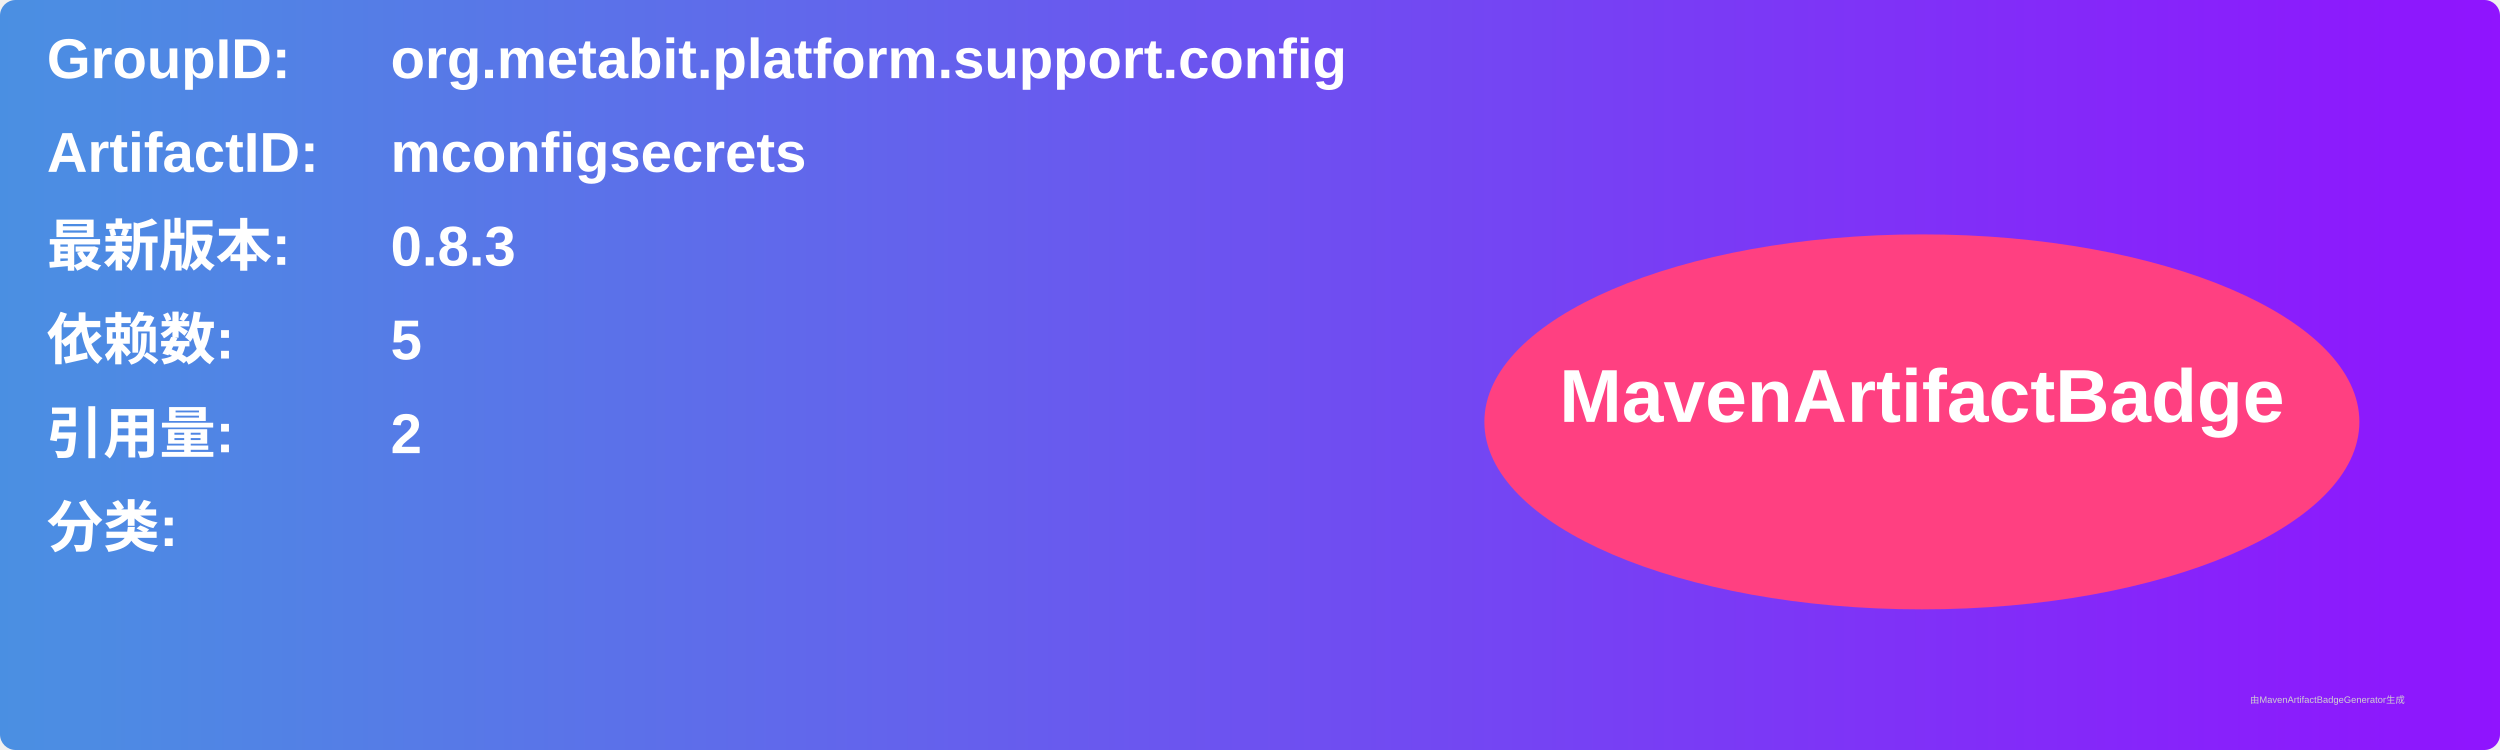
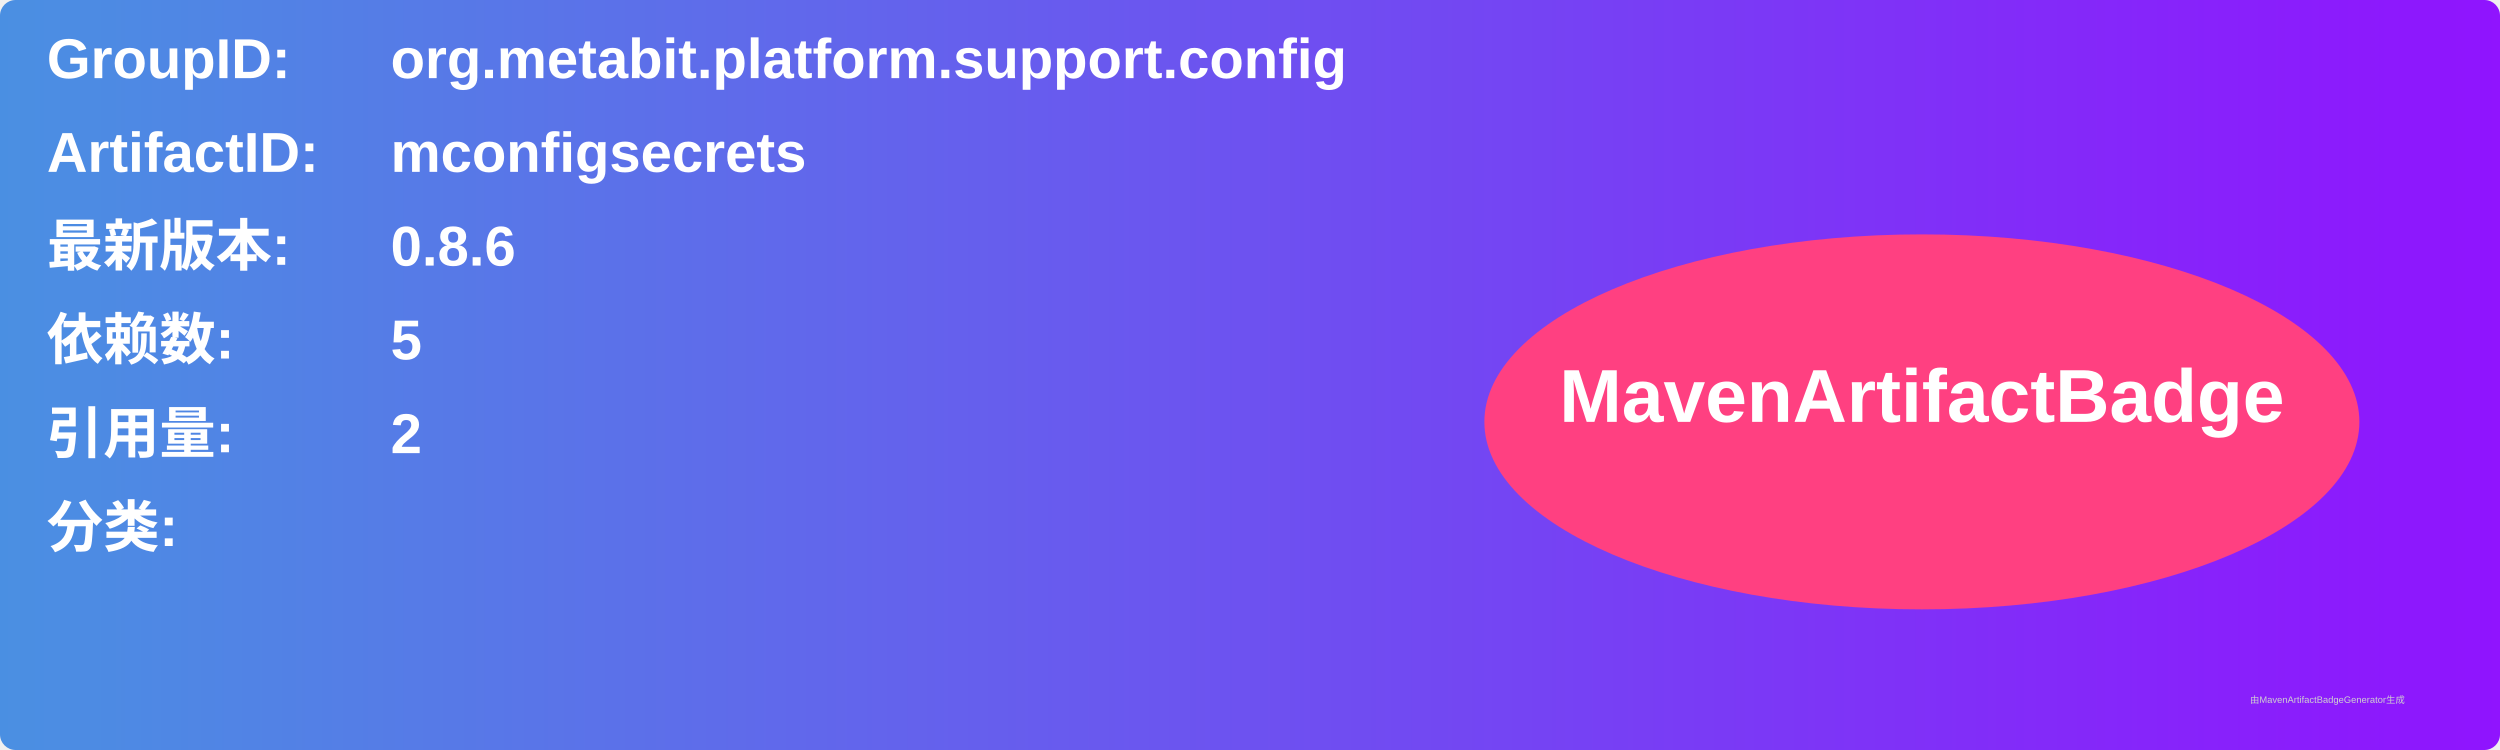
<svg xmlns="http://www.w3.org/2000/svg" width="800" height="240" viewBox="0 0 800 240">
  <linearGradient id="grad" x1="0%" y1="0%" x2="100%" y2="0%">
    <stop offset="0%" stop-color="#4a90e2" />
    <stop offset="100%" stop-color="#9013fe" />
  </linearGradient>
  <rect width="100%" height="100%" rx="5" ry="5" fill="url(#grad)" />
  <g transform="translate(15, 15)">
    <text x="0" y="10" font-family="Arial" font-size="18" fill="white" font-weight="bold" width="260">GroupID:</text>
    <text x="110" y="10" font-family="Arial" font-size="18" fill="white" font-weight="bold" width="460">org.metabit.platform.support.config</text>
    <text x="0" y="40" font-family="Arial" font-size="18" fill="white" font-weight="bold" width="260">ArtifactID:</text>
    <text x="110" y="40" font-family="Arial" font-size="18" fill="white" font-weight="bold" width="460">mconfigsecrets</text>
    <text x="0" y="70" font-family="Arial" font-size="18" fill="white" font-weight="bold">最新版本:</text>
    <text x="110" y="70" font-family="Arial" font-size="18" fill="white" font-weight="bold">
-       <tspan font-weight="bold">0.8.3</tspan>
+       <tspan font-weight="bold">0.8.6</tspan>
    </text>
    <text x="0" y="100" font-family="Arial" font-size="18" fill="white" font-weight="bold">依赖数: </text>
    <text x="110" y="100" font-family="Arial" font-size="18" fill="white">
      <tspan font-weight="bold">5</tspan>
    </text>
    <text x="0" y="130" font-family="Arial" font-size="18" fill="white" font-weight="bold">引用量: </text>
    <text x="110" y="130" font-family="Arial" font-size="18" fill="white">
      <tspan font-weight="bold">2</tspan>
    </text>
    <text x="0" y="160" font-family="Arial" font-size="18" fill="white" font-weight="bold">分类:</text>
    <text x="10" y="190" font-family="Arial" font-size="10" fill="white">
      <tspan font-weight="bold" />
    </text>
    <ellipse cx="600" cy="120" rx="140" ry="60" fill="#ff4081" />
    <text x="600" y="120" text-anchor="middle" font-family="Arial" font-size="24" fill="white" font-weight="bold">MavenArtifactBadge</text>
  </g>
  <text x="720" y="225" font-family="Arial" font-size="3" fill="#d0d0d0">由MavenArtifactBadgeGenerator生成</text>
</svg>
